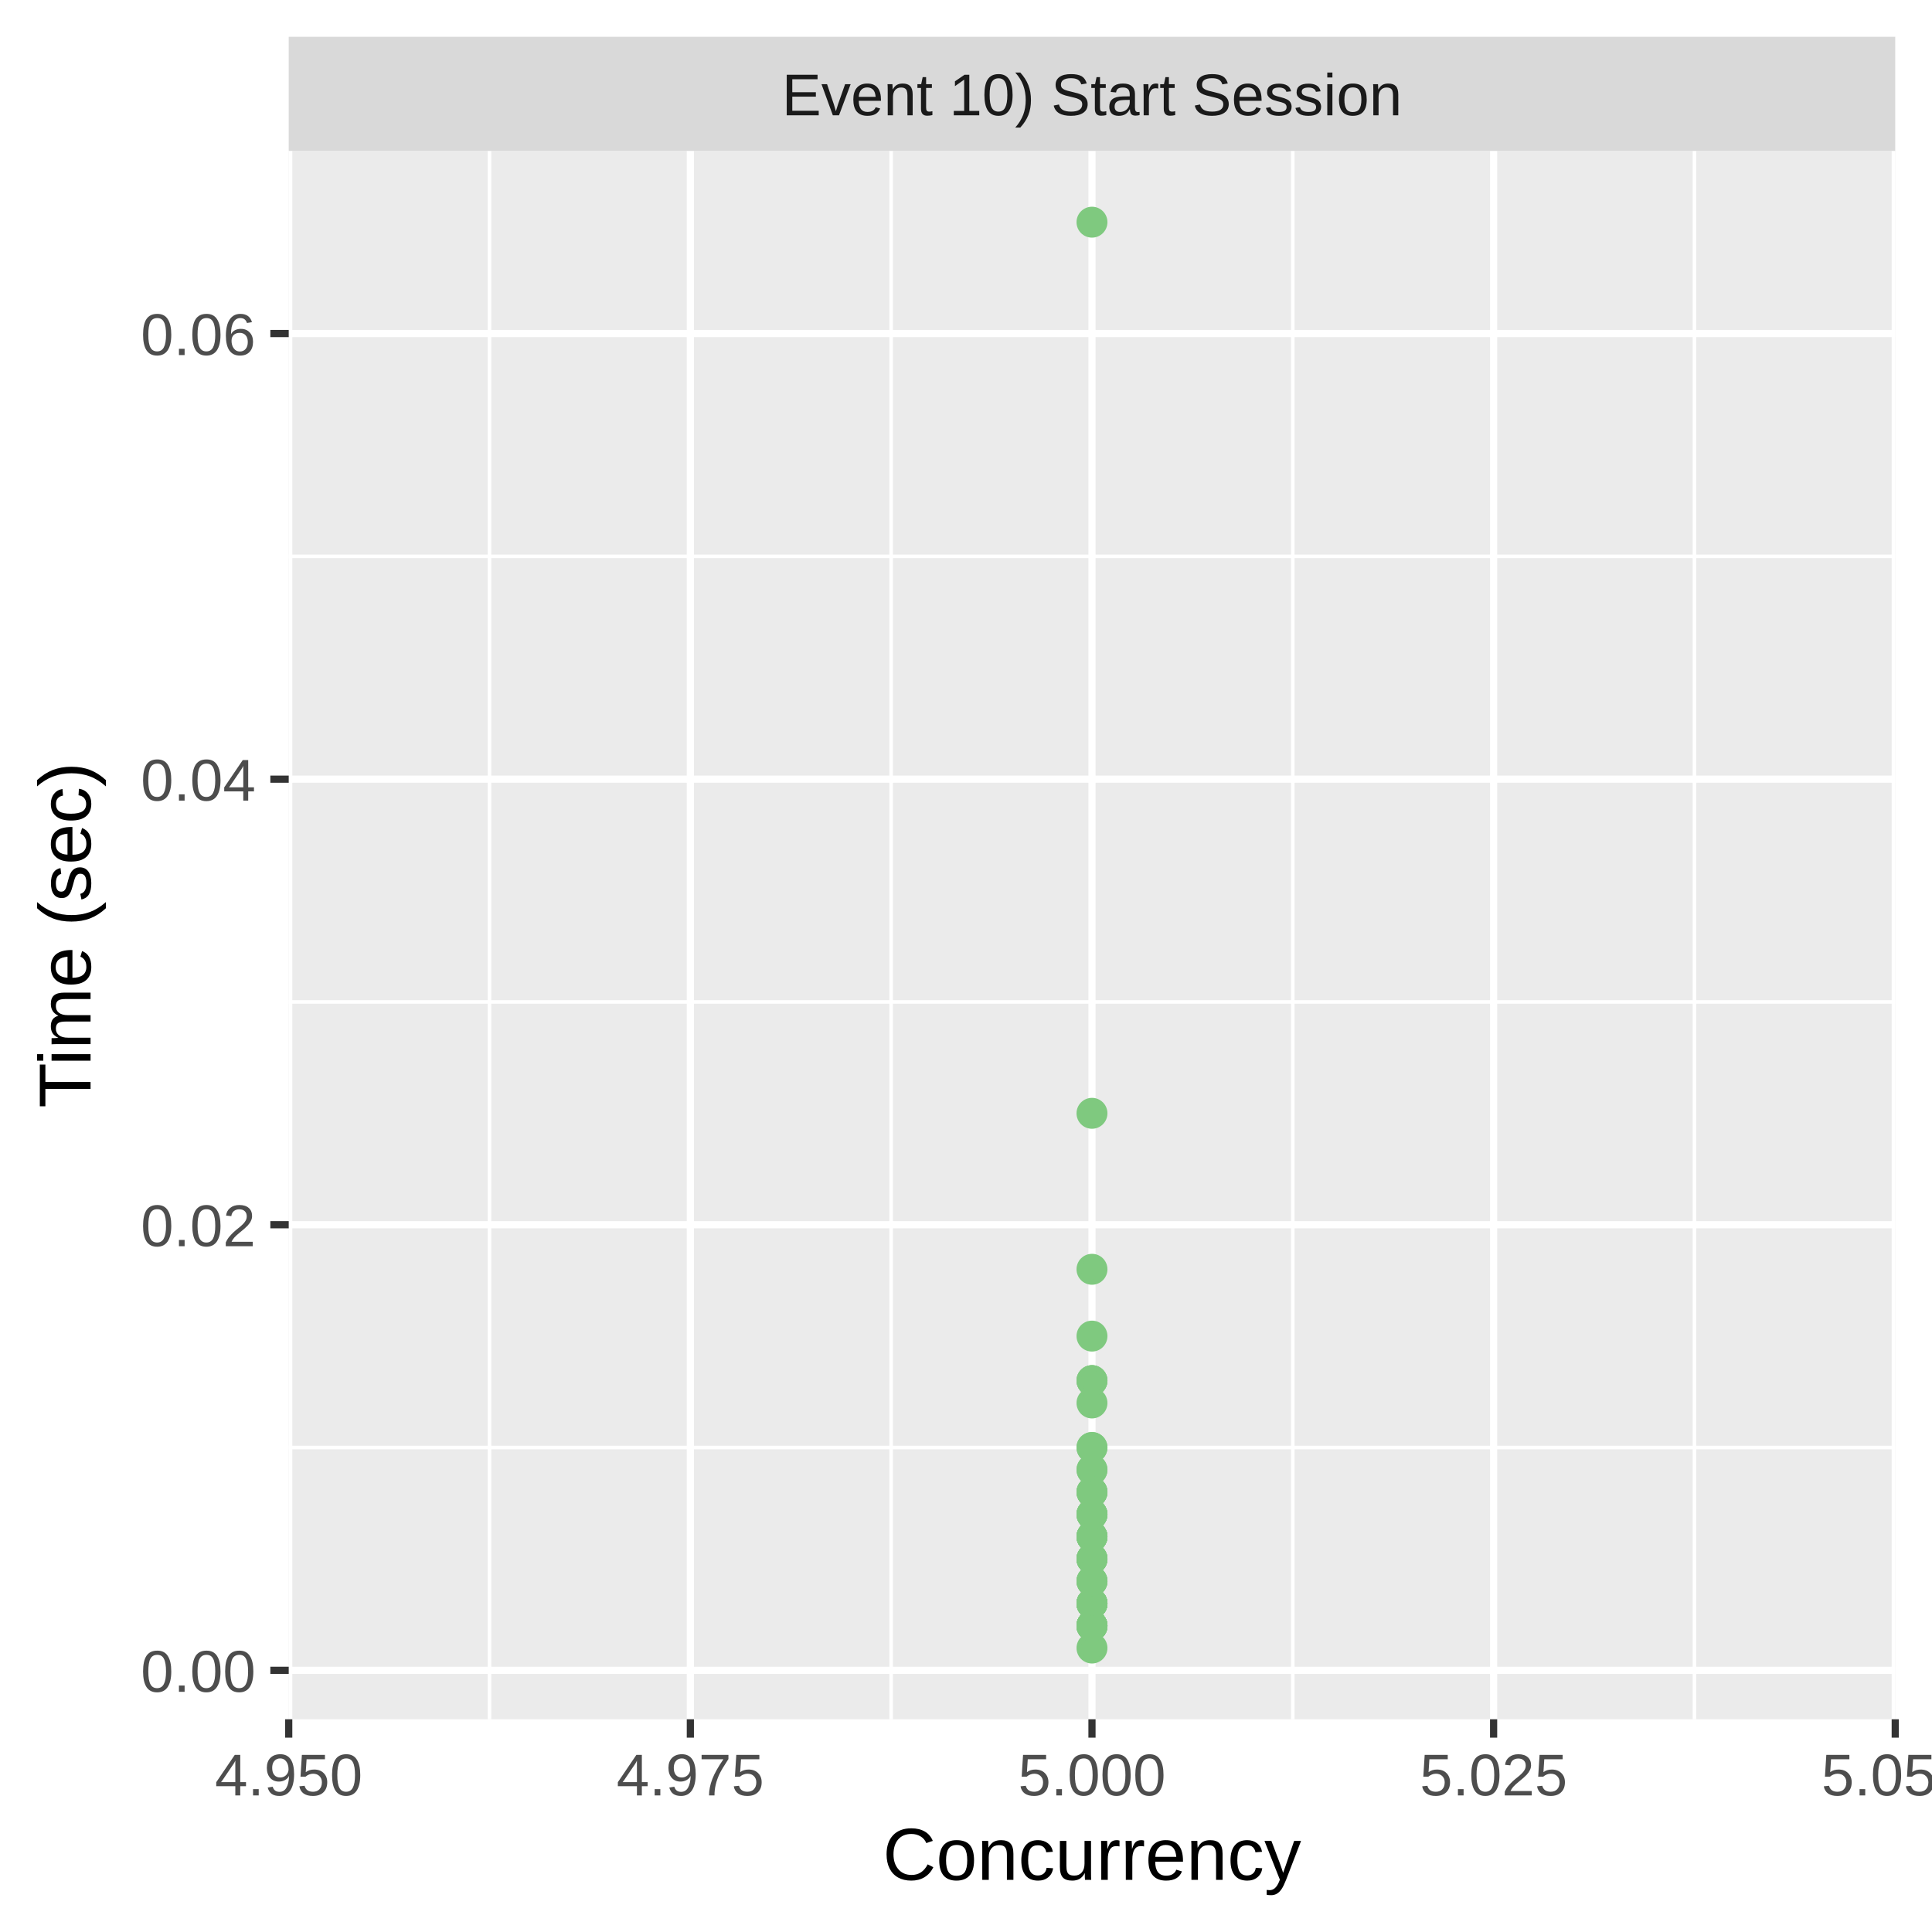
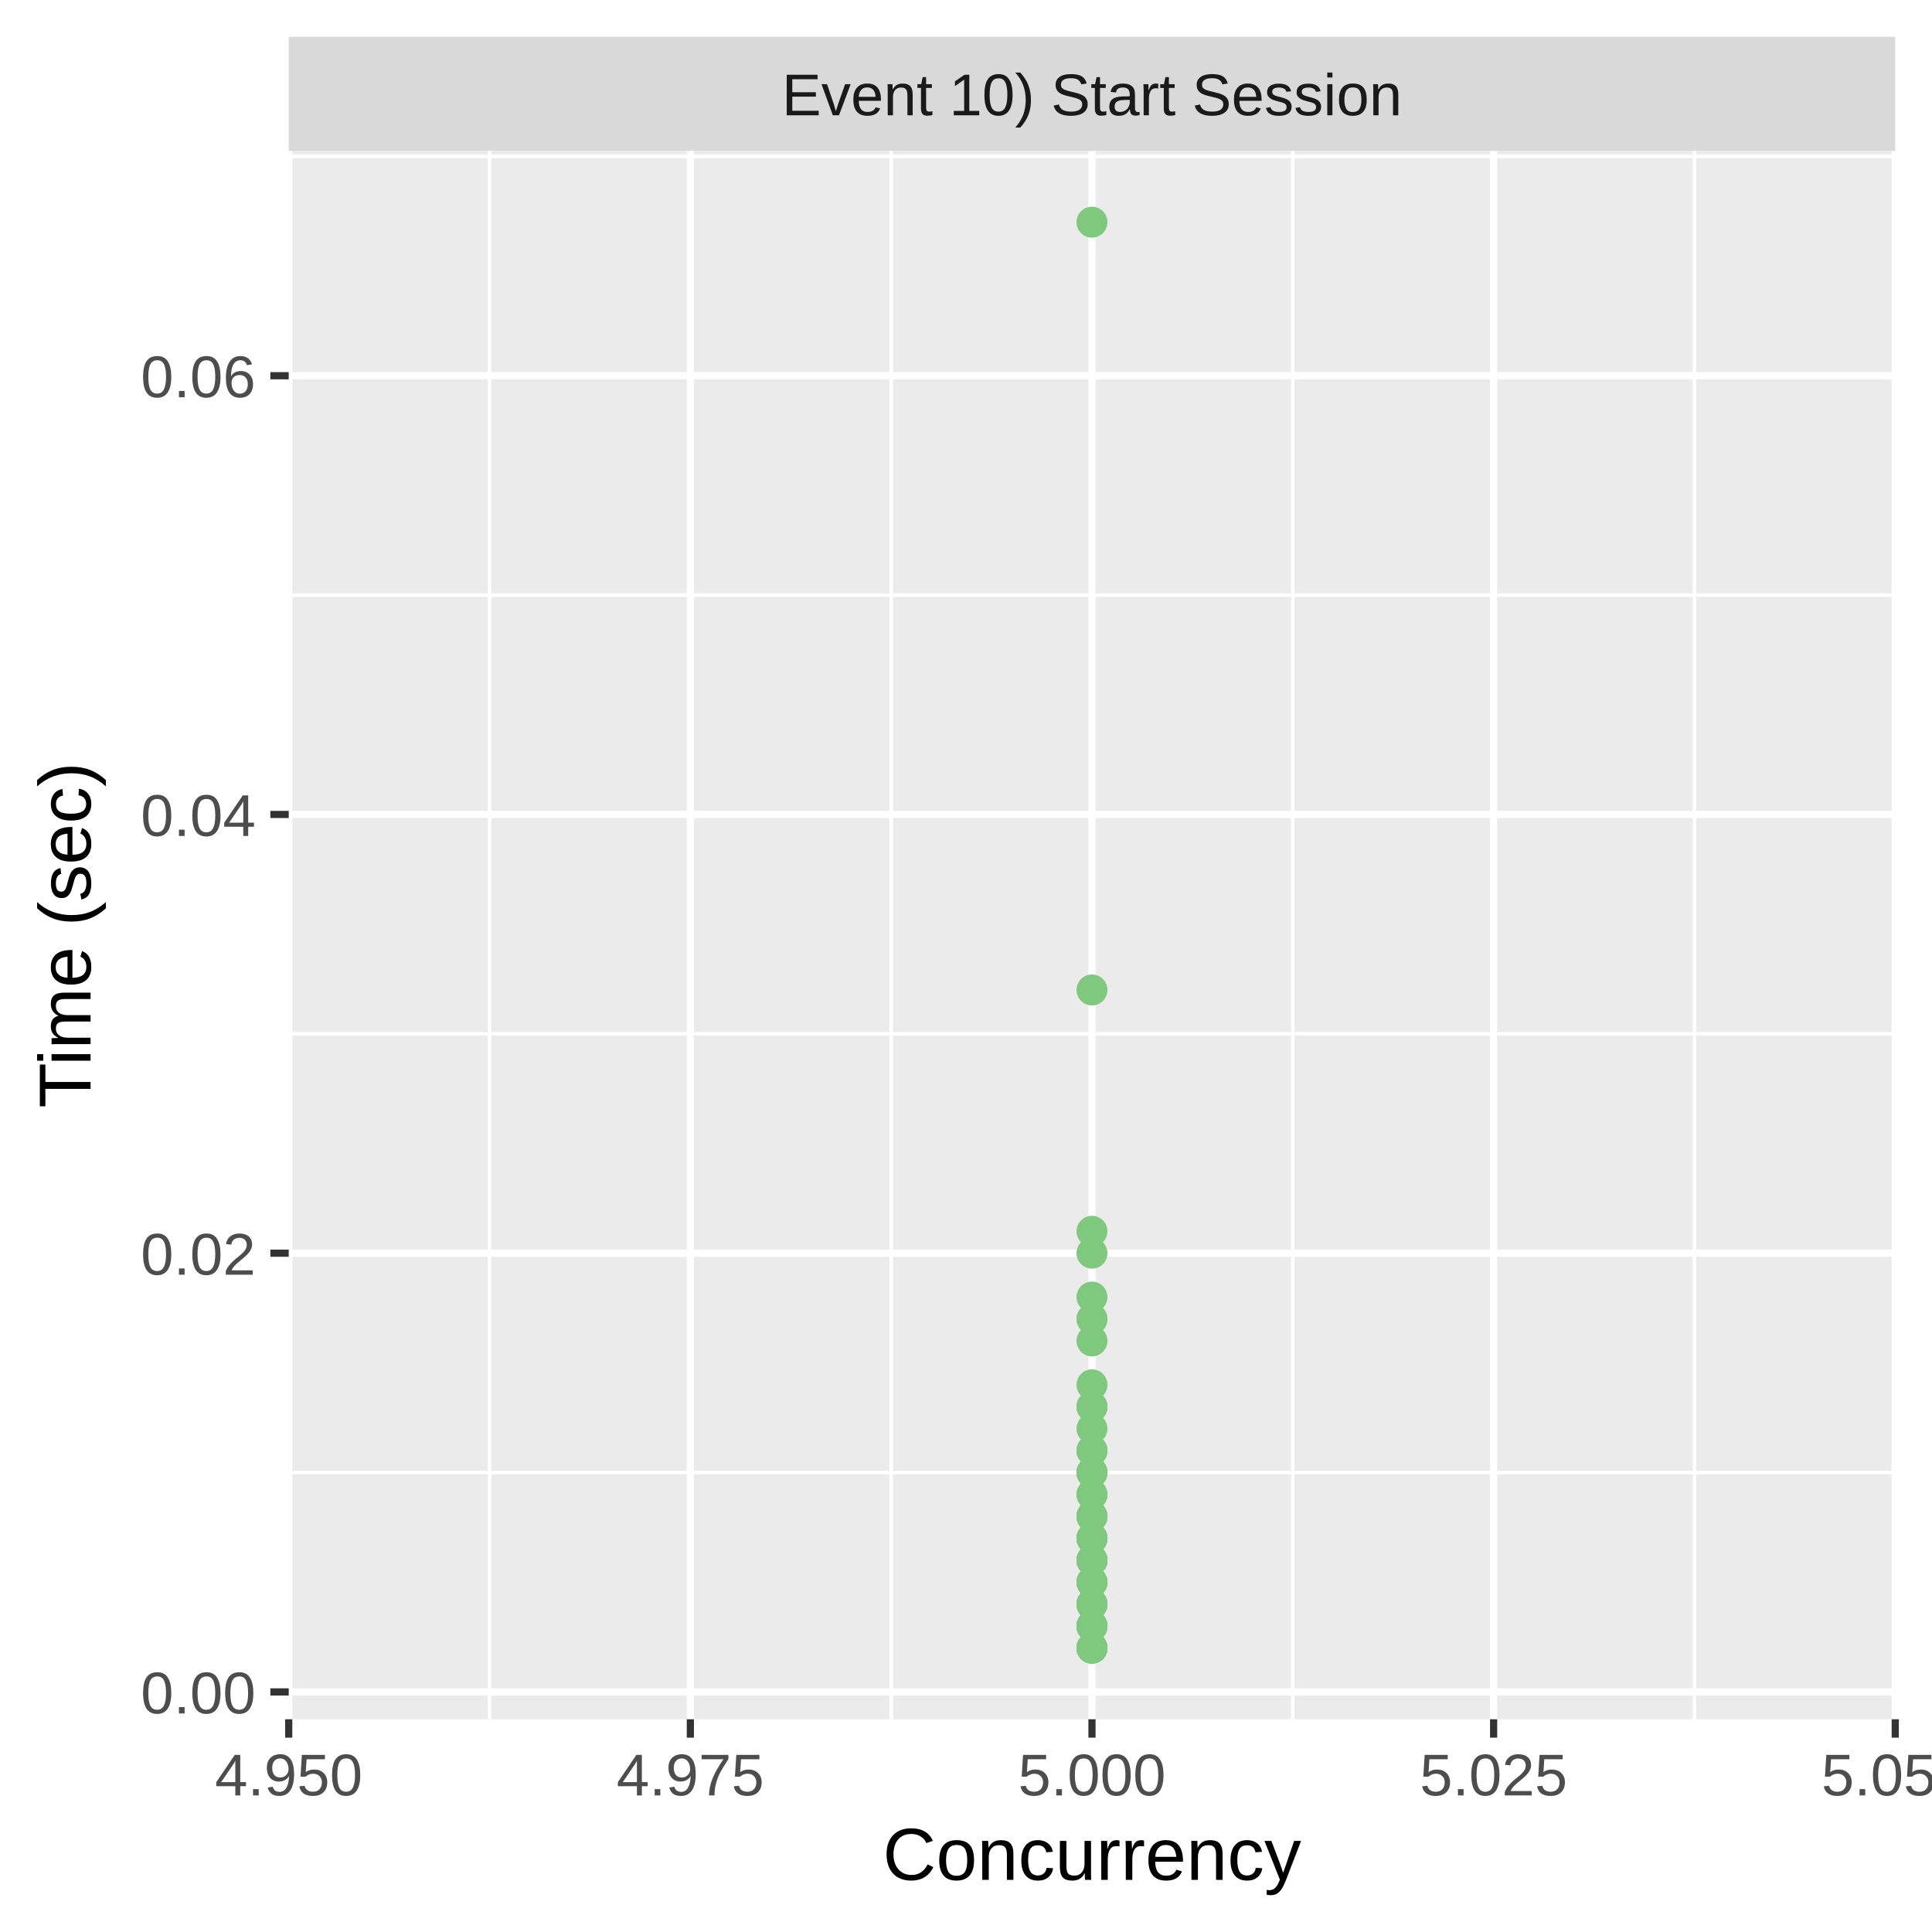
<svg xmlns="http://www.w3.org/2000/svg" class="svglite" width="288.00pt" height="288.00pt" viewBox="0 0 288.00 288.00">
  <defs>
    <style type="text/css">
    .svglite line, .svglite polyline, .svglite polygon, .svglite path, .svglite rect, .svglite circle {
      fill: none;
      stroke: #000000;
      stroke-linecap: round;
      stroke-linejoin: round;
      stroke-miterlimit: 10.00;
    }
    .svglite text {
      white-space: pre;
    }
  </style>
  </defs>
  <rect width="100%" height="100%" style="stroke: none; fill: #FFFFFF;" />
  <defs>
    <clipPath id="cpMC4wMHwyODguMDB8MC4wMHwyODguMDA=">
      <rect x="0.00" y="0.00" width="288.00" height="288.00" />
    </clipPath>
  </defs>
  <g clip-path="url(#cpMC4wMHwyODguMDB8MC4wMHwyODguMDA=)">
    <rect x="0.00" y="0.00" width="288.00" height="288.00" style="stroke-width: 1.07; stroke: #FFFFFF; fill: #FFFFFF;" />
  </g>
  <defs>
    <clipPath id="cpNDMuMDR8MjgyLjUyfDIyLjQ5fDI1Ni4yOQ==">
      <rect x="43.04" y="22.49" width="239.48" height="233.80" />
    </clipPath>
  </defs>
  <g clip-path="url(#cpNDMuMDR8MjgyLjUyfDIyLjQ5fDI1Ni4yOQ==)">
    <rect x="43.04" y="22.49" width="239.48" height="233.80" style="stroke-width: 1.07; stroke: none; fill: #EBEBEB;" />
-     <polyline points="43.04,215.78 282.52,215.78 " style="stroke-width: 0.53; stroke: #FFFFFF; stroke-linecap: butt;" />
-     <polyline points="43.04,149.36 282.52,149.36 " style="stroke-width: 0.53; stroke: #FFFFFF; stroke-linecap: butt;" />
-     <polyline points="43.04,82.93 282.52,82.93 " style="stroke-width: 0.53; stroke: #FFFFFF; stroke-linecap: butt;" />
+     <polyline points="43.04,219.51 282.52,219.51 " style="stroke-width: 0.53; stroke: #FFFFFF; stroke-linecap: butt;" />
+     <polyline points="43.04,154.11 282.52,154.11 " style="stroke-width: 0.53; stroke: #FFFFFF; stroke-linecap: butt;" />
+     <polyline points="43.04,88.71 282.52,88.71 " style="stroke-width: 0.53; stroke: #FFFFFF; stroke-linecap: butt;" />
+     <polyline points="43.04,23.31 282.52,23.31 " style="stroke-width: 0.53; stroke: #FFFFFF; stroke-linecap: butt;" />
    <polyline points="72.97,256.29 72.97,22.49 " style="stroke-width: 0.53; stroke: #FFFFFF; stroke-linecap: butt;" />
    <polyline points="132.84,256.29 132.84,22.49 " style="stroke-width: 0.53; stroke: #FFFFFF; stroke-linecap: butt;" />
    <polyline points="192.71,256.29 192.71,22.49 " style="stroke-width: 0.53; stroke: #FFFFFF; stroke-linecap: butt;" />
    <polyline points="252.59,256.29 252.59,22.49 " style="stroke-width: 0.53; stroke: #FFFFFF; stroke-linecap: butt;" />
-     <polyline points="43.04,248.99 282.52,248.99 " style="stroke-width: 1.07; stroke: #FFFFFF; stroke-linecap: butt;" />
-     <polyline points="43.04,182.57 282.52,182.57 " style="stroke-width: 1.07; stroke: #FFFFFF; stroke-linecap: butt;" />
-     <polyline points="43.04,116.15 282.52,116.15 " style="stroke-width: 1.07; stroke: #FFFFFF; stroke-linecap: butt;" />
-     <polyline points="43.04,49.72 282.52,49.72 " style="stroke-width: 1.07; stroke: #FFFFFF; stroke-linecap: butt;" />
+     <polyline points="43.04,252.21 282.52,252.21 " style="stroke-width: 1.07; stroke: #FFFFFF; stroke-linecap: butt;" />
+     <polyline points="43.04,186.81 282.52,186.81 " style="stroke-width: 1.07; stroke: #FFFFFF; stroke-linecap: butt;" />
+     <polyline points="43.04,121.41 282.52,121.41 " style="stroke-width: 1.07; stroke: #FFFFFF; stroke-linecap: butt;" />
+     <polyline points="43.04,56.01 282.52,56.01 " style="stroke-width: 1.07; stroke: #FFFFFF; stroke-linecap: butt;" />
    <polyline points="43.04,256.29 43.04,22.49 " style="stroke-width: 1.07; stroke: #FFFFFF; stroke-linecap: butt;" />
    <polyline points="102.91,256.29 102.91,22.49 " style="stroke-width: 1.07; stroke: #FFFFFF; stroke-linecap: butt;" />
    <polyline points="162.78,256.29 162.78,22.49 " style="stroke-width: 1.07; stroke: #FFFFFF; stroke-linecap: butt;" />
    <polyline points="222.65,256.29 222.65,22.49 " style="stroke-width: 1.07; stroke: #FFFFFF; stroke-linecap: butt;" />
    <polyline points="282.52,256.29 282.52,22.49 " style="stroke-width: 1.07; stroke: #FFFFFF; stroke-linecap: butt;" />
-     <circle cx="162.78" cy="239.03" r="1.95" style="stroke-width: 0.71; stroke: #7FC97F; fill: #7FC97F;" />
-     <circle cx="162.78" cy="222.42" r="1.95" style="stroke-width: 0.71; stroke: #7FC97F; fill: #7FC97F;" />
-     <circle cx="162.78" cy="242.35" r="1.95" style="stroke-width: 0.71; stroke: #7FC97F; fill: #7FC97F;" />
-     <circle cx="162.78" cy="242.35" r="1.95" style="stroke-width: 0.71; stroke: #7FC97F; fill: #7FC97F;" />
-     <circle cx="162.78" cy="242.35" r="1.95" style="stroke-width: 0.71; stroke: #7FC97F; fill: #7FC97F;" />
-     <circle cx="162.78" cy="219.10" r="1.95" style="stroke-width: 0.71; stroke: #7FC97F; fill: #7FC97F;" />
-     <circle cx="162.78" cy="242.35" r="1.95" style="stroke-width: 0.71; stroke: #7FC97F; fill: #7FC97F;" />
-     <circle cx="162.78" cy="229.06" r="1.95" style="stroke-width: 0.71; stroke: #7FC97F; fill: #7FC97F;" />
-     <circle cx="162.78" cy="239.03" r="1.95" style="stroke-width: 0.71; stroke: #7FC97F; fill: #7FC97F;" />
-     <circle cx="162.78" cy="219.10" r="1.95" style="stroke-width: 0.71; stroke: #7FC97F; fill: #7FC97F;" />
-     <circle cx="162.78" cy="222.42" r="1.95" style="stroke-width: 0.71; stroke: #7FC97F; fill: #7FC97F;" />
-     <circle cx="162.78" cy="232.38" r="1.95" style="stroke-width: 0.71; stroke: #7FC97F; fill: #7FC97F;" />
-     <circle cx="162.78" cy="229.06" r="1.95" style="stroke-width: 0.71; stroke: #7FC97F; fill: #7FC97F;" />
-     <circle cx="162.78" cy="239.03" r="1.95" style="stroke-width: 0.71; stroke: #7FC97F; fill: #7FC97F;" />
+     <circle cx="162.78" cy="219.51" r="1.95" style="stroke-width: 0.71; stroke: #7FC97F; fill: #7FC97F;" />
+     <circle cx="162.78" cy="239.13" r="1.95" style="stroke-width: 0.71; stroke: #7FC97F; fill: #7FC97F;" />
+     <circle cx="162.78" cy="226.05" r="1.95" style="stroke-width: 0.71; stroke: #7FC97F; fill: #7FC97F;" />
+     <circle cx="162.78" cy="242.40" r="1.95" style="stroke-width: 0.71; stroke: #7FC97F; fill: #7FC97F;" />
+     <circle cx="162.78" cy="226.05" r="1.95" style="stroke-width: 0.71; stroke: #7FC97F; fill: #7FC97F;" />
+     <circle cx="162.78" cy="245.67" r="1.95" style="stroke-width: 0.71; stroke: #7FC97F; fill: #7FC97F;" />
+     <circle cx="162.78" cy="216.24" r="1.95" style="stroke-width: 0.71; stroke: #7FC97F; fill: #7FC97F;" />
+     <circle cx="162.78" cy="235.86" r="1.95" style="stroke-width: 0.71; stroke: #7FC97F; fill: #7FC97F;" />
+     <circle cx="162.78" cy="235.86" r="1.95" style="stroke-width: 0.71; stroke: #7FC97F; fill: #7FC97F;" />
+     <circle cx="162.78" cy="229.32" r="1.95" style="stroke-width: 0.71; stroke: #7FC97F; fill: #7FC97F;" />
+     <circle cx="162.78" cy="232.59" r="1.95" style="stroke-width: 0.71; stroke: #7FC97F; fill: #7FC97F;" />
+     <circle cx="162.78" cy="196.62" r="1.95" style="stroke-width: 0.71; stroke: #7FC97F; fill: #7FC97F;" />
+     <circle cx="162.78" cy="239.13" r="1.95" style="stroke-width: 0.71; stroke: #7FC97F; fill: #7FC97F;" />
+     <circle cx="162.78" cy="235.86" r="1.95" style="stroke-width: 0.71; stroke: #7FC97F; fill: #7FC97F;" />
    <circle cx="162.78" cy="33.12" r="1.95" style="stroke-width: 0.71; stroke: #7FC97F; fill: #7FC97F;" />
-     <circle cx="162.78" cy="232.38" r="1.95" style="stroke-width: 0.71; stroke: #7FC97F; fill: #7FC97F;" />
-     <circle cx="162.78" cy="242.35" r="1.95" style="stroke-width: 0.71; stroke: #7FC97F; fill: #7FC97F;" />
-     <circle cx="162.78" cy="242.35" r="1.95" style="stroke-width: 0.71; stroke: #7FC97F; fill: #7FC97F;" />
-     <circle cx="162.78" cy="242.35" r="1.95" style="stroke-width: 0.71; stroke: #7FC97F; fill: #7FC97F;" />
-     <circle cx="162.78" cy="232.38" r="1.95" style="stroke-width: 0.71; stroke: #7FC97F; fill: #7FC97F;" />
-     <circle cx="162.78" cy="229.06" r="1.95" style="stroke-width: 0.71; stroke: #7FC97F; fill: #7FC97F;" />
-     <circle cx="162.78" cy="242.35" r="1.95" style="stroke-width: 0.71; stroke: #7FC97F; fill: #7FC97F;" />
-     <circle cx="162.78" cy="222.42" r="1.95" style="stroke-width: 0.71; stroke: #7FC97F; fill: #7FC97F;" />
-     <circle cx="162.78" cy="242.35" r="1.95" style="stroke-width: 0.71; stroke: #7FC97F; fill: #7FC97F;" />
-     <circle cx="162.78" cy="225.74" r="1.95" style="stroke-width: 0.71; stroke: #7FC97F; fill: #7FC97F;" />
-     <circle cx="162.78" cy="229.06" r="1.95" style="stroke-width: 0.71; stroke: #7FC97F; fill: #7FC97F;" />
-     <circle cx="162.78" cy="225.74" r="1.95" style="stroke-width: 0.71; stroke: #7FC97F; fill: #7FC97F;" />
-     <circle cx="162.78" cy="225.74" r="1.95" style="stroke-width: 0.71; stroke: #7FC97F; fill: #7FC97F;" />
-     <circle cx="162.78" cy="215.78" r="1.95" style="stroke-width: 0.71; stroke: #7FC97F; fill: #7FC97F;" />
-     <circle cx="162.78" cy="239.03" r="1.95" style="stroke-width: 0.71; stroke: #7FC97F; fill: #7FC97F;" />
-     <circle cx="162.78" cy="242.35" r="1.95" style="stroke-width: 0.71; stroke: #7FC97F; fill: #7FC97F;" />
-     <circle cx="162.78" cy="242.35" r="1.95" style="stroke-width: 0.71; stroke: #7FC97F; fill: #7FC97F;" />
-     <circle cx="162.78" cy="239.03" r="1.95" style="stroke-width: 0.71; stroke: #7FC97F; fill: #7FC97F;" />
-     <circle cx="162.78" cy="235.70" r="1.95" style="stroke-width: 0.71; stroke: #7FC97F; fill: #7FC97F;" />
-     <circle cx="162.78" cy="222.42" r="1.95" style="stroke-width: 0.71; stroke: #7FC97F; fill: #7FC97F;" />
-     <circle cx="162.78" cy="229.06" r="1.95" style="stroke-width: 0.71; stroke: #7FC97F; fill: #7FC97F;" />
-     <circle cx="162.78" cy="225.74" r="1.95" style="stroke-width: 0.71; stroke: #7FC97F; fill: #7FC97F;" />
-     <circle cx="162.78" cy="239.03" r="1.95" style="stroke-width: 0.71; stroke: #7FC97F; fill: #7FC97F;" />
-     <circle cx="162.78" cy="215.78" r="1.95" style="stroke-width: 0.71; stroke: #7FC97F; fill: #7FC97F;" />
-     <circle cx="162.78" cy="239.03" r="1.95" style="stroke-width: 0.71; stroke: #7FC97F; fill: #7FC97F;" />
-     <circle cx="162.78" cy="229.06" r="1.95" style="stroke-width: 0.71; stroke: #7FC97F; fill: #7FC97F;" />
-     <circle cx="162.78" cy="232.38" r="1.95" style="stroke-width: 0.71; stroke: #7FC97F; fill: #7FC97F;" />
-     <circle cx="162.78" cy="189.21" r="1.95" style="stroke-width: 0.71; stroke: #7FC97F; fill: #7FC97F;" />
-     <circle cx="162.78" cy="239.03" r="1.95" style="stroke-width: 0.71; stroke: #7FC97F; fill: #7FC97F;" />
-     <circle cx="162.78" cy="205.81" r="1.95" style="stroke-width: 0.71; stroke: #7FC97F; fill: #7FC97F;" />
-     <circle cx="162.78" cy="239.03" r="1.95" style="stroke-width: 0.71; stroke: #7FC97F; fill: #7FC97F;" />
-     <circle cx="162.78" cy="232.38" r="1.95" style="stroke-width: 0.71; stroke: #7FC97F; fill: #7FC97F;" />
-     <circle cx="162.78" cy="165.96" r="1.95" style="stroke-width: 0.71; stroke: #7FC97F; fill: #7FC97F;" />
-     <circle cx="162.78" cy="235.70" r="1.95" style="stroke-width: 0.71; stroke: #7FC97F; fill: #7FC97F;" />
-     <circle cx="162.78" cy="232.38" r="1.95" style="stroke-width: 0.71; stroke: #7FC97F; fill: #7FC97F;" />
-     <circle cx="162.78" cy="205.81" r="1.95" style="stroke-width: 0.71; stroke: #7FC97F; fill: #7FC97F;" />
-     <circle cx="162.78" cy="199.17" r="1.95" style="stroke-width: 0.71; stroke: #7FC97F; fill: #7FC97F;" />
-     <circle cx="162.78" cy="239.03" r="1.95" style="stroke-width: 0.71; stroke: #7FC97F; fill: #7FC97F;" />
-     <circle cx="162.78" cy="239.03" r="1.95" style="stroke-width: 0.71; stroke: #7FC97F; fill: #7FC97F;" />
-     <circle cx="162.78" cy="242.35" r="1.95" style="stroke-width: 0.71; stroke: #7FC97F; fill: #7FC97F;" />
-     <circle cx="162.78" cy="242.35" r="1.95" style="stroke-width: 0.71; stroke: #7FC97F; fill: #7FC97F;" />
-     <circle cx="162.78" cy="205.81" r="1.95" style="stroke-width: 0.71; stroke: #7FC97F; fill: #7FC97F;" />
-     <circle cx="162.78" cy="235.70" r="1.95" style="stroke-width: 0.71; stroke: #7FC97F; fill: #7FC97F;" />
-     <circle cx="162.78" cy="239.03" r="1.95" style="stroke-width: 0.71; stroke: #7FC97F; fill: #7FC97F;" />
-     <circle cx="162.78" cy="225.74" r="1.95" style="stroke-width: 0.71; stroke: #7FC97F; fill: #7FC97F;" />
    <circle cx="162.78" cy="245.67" r="1.95" style="stroke-width: 0.71; stroke: #7FC97F; fill: #7FC97F;" />
-     <circle cx="162.78" cy="229.06" r="1.95" style="stroke-width: 0.71; stroke: #7FC97F; fill: #7FC97F;" />
-     <circle cx="162.78" cy="242.35" r="1.95" style="stroke-width: 0.71; stroke: #7FC97F; fill: #7FC97F;" />
-     <circle cx="162.78" cy="209.14" r="1.95" style="stroke-width: 0.71; stroke: #7FC97F; fill: #7FC97F;" />
-     <circle cx="162.78" cy="242.35" r="1.95" style="stroke-width: 0.71; stroke: #7FC97F; fill: #7FC97F;" />
-     <circle cx="162.78" cy="235.70" r="1.95" style="stroke-width: 0.71; stroke: #7FC97F; fill: #7FC97F;" />
-     <circle cx="162.78" cy="232.38" r="1.95" style="stroke-width: 0.71; stroke: #7FC97F; fill: #7FC97F;" />
-     <circle cx="162.78" cy="242.35" r="1.95" style="stroke-width: 0.71; stroke: #7FC97F; fill: #7FC97F;" />
+     <circle cx="162.78" cy="219.51" r="1.95" style="stroke-width: 0.71; stroke: #7FC97F; fill: #7FC97F;" />
+     <circle cx="162.78" cy="229.32" r="1.95" style="stroke-width: 0.71; stroke: #7FC97F; fill: #7FC97F;" />
+     <circle cx="162.78" cy="206.43" r="1.95" style="stroke-width: 0.71; stroke: #7FC97F; fill: #7FC97F;" />
+     <circle cx="162.78" cy="232.59" r="1.95" style="stroke-width: 0.71; stroke: #7FC97F; fill: #7FC97F;" />
+     <circle cx="162.78" cy="226.05" r="1.95" style="stroke-width: 0.71; stroke: #7FC97F; fill: #7FC97F;" />
+     <circle cx="162.78" cy="245.67" r="1.95" style="stroke-width: 0.71; stroke: #7FC97F; fill: #7FC97F;" />
+     <circle cx="162.78" cy="216.24" r="1.95" style="stroke-width: 0.71; stroke: #7FC97F; fill: #7FC97F;" />
+     <circle cx="162.78" cy="226.05" r="1.95" style="stroke-width: 0.71; stroke: #7FC97F; fill: #7FC97F;" />
+     <circle cx="162.78" cy="239.13" r="1.95" style="stroke-width: 0.71; stroke: #7FC97F; fill: #7FC97F;" />
+     <circle cx="162.78" cy="242.40" r="1.95" style="stroke-width: 0.71; stroke: #7FC97F; fill: #7FC97F;" />
+     <circle cx="162.78" cy="229.32" r="1.95" style="stroke-width: 0.71; stroke: #7FC97F; fill: #7FC97F;" />
+     <circle cx="162.78" cy="239.13" r="1.95" style="stroke-width: 0.71; stroke: #7FC97F; fill: #7FC97F;" />
+     <circle cx="162.78" cy="209.70" r="1.95" style="stroke-width: 0.71; stroke: #7FC97F; fill: #7FC97F;" />
+     <circle cx="162.78" cy="245.67" r="1.95" style="stroke-width: 0.71; stroke: #7FC97F; fill: #7FC97F;" />
+     <circle cx="162.78" cy="232.59" r="1.95" style="stroke-width: 0.71; stroke: #7FC97F; fill: #7FC97F;" />
+     <circle cx="162.78" cy="242.40" r="1.95" style="stroke-width: 0.71; stroke: #7FC97F; fill: #7FC97F;" />
+     <circle cx="162.78" cy="222.78" r="1.95" style="stroke-width: 0.71; stroke: #7FC97F; fill: #7FC97F;" />
+     <circle cx="162.78" cy="209.70" r="1.95" style="stroke-width: 0.71; stroke: #7FC97F; fill: #7FC97F;" />
+     <circle cx="162.78" cy="216.24" r="1.95" style="stroke-width: 0.71; stroke: #7FC97F; fill: #7FC97F;" />
+     <circle cx="162.78" cy="229.32" r="1.95" style="stroke-width: 0.71; stroke: #7FC97F; fill: #7FC97F;" />
+     <circle cx="162.78" cy="242.40" r="1.95" style="stroke-width: 0.71; stroke: #7FC97F; fill: #7FC97F;" />
+     <circle cx="162.78" cy="235.86" r="1.95" style="stroke-width: 0.71; stroke: #7FC97F; fill: #7FC97F;" />
+     <circle cx="162.78" cy="232.59" r="1.95" style="stroke-width: 0.71; stroke: #7FC97F; fill: #7FC97F;" />
+     <circle cx="162.78" cy="242.40" r="1.95" style="stroke-width: 0.71; stroke: #7FC97F; fill: #7FC97F;" />
+     <circle cx="162.78" cy="229.32" r="1.95" style="stroke-width: 0.71; stroke: #7FC97F; fill: #7FC97F;" />
+     <circle cx="162.78" cy="245.67" r="1.95" style="stroke-width: 0.71; stroke: #7FC97F; fill: #7FC97F;" />
+     <circle cx="162.78" cy="147.57" r="1.95" style="stroke-width: 0.71; stroke: #7FC97F; fill: #7FC97F;" />
+     <circle cx="162.78" cy="186.81" r="1.95" style="stroke-width: 0.71; stroke: #7FC97F; fill: #7FC97F;" />
+     <circle cx="162.78" cy="196.62" r="1.95" style="stroke-width: 0.71; stroke: #7FC97F; fill: #7FC97F;" />
+     <circle cx="162.78" cy="239.13" r="1.95" style="stroke-width: 0.71; stroke: #7FC97F; fill: #7FC97F;" />
+     <circle cx="162.78" cy="219.51" r="1.95" style="stroke-width: 0.71; stroke: #7FC97F; fill: #7FC97F;" />
+     <circle cx="162.78" cy="212.97" r="1.95" style="stroke-width: 0.71; stroke: #7FC97F; fill: #7FC97F;" />
+     <circle cx="162.78" cy="239.13" r="1.95" style="stroke-width: 0.71; stroke: #7FC97F; fill: #7FC97F;" />
+     <circle cx="162.78" cy="193.35" r="1.95" style="stroke-width: 0.71; stroke: #7FC97F; fill: #7FC97F;" />
+     <circle cx="162.78" cy="199.89" r="1.95" style="stroke-width: 0.71; stroke: #7FC97F; fill: #7FC97F;" />
+     <circle cx="162.78" cy="232.59" r="1.95" style="stroke-width: 0.71; stroke: #7FC97F; fill: #7FC97F;" />
+     <circle cx="162.78" cy="226.05" r="1.95" style="stroke-width: 0.71; stroke: #7FC97F; fill: #7FC97F;" />
+     <circle cx="162.78" cy="229.32" r="1.95" style="stroke-width: 0.71; stroke: #7FC97F; fill: #7FC97F;" />
+     <circle cx="162.78" cy="239.13" r="1.95" style="stroke-width: 0.71; stroke: #7FC97F; fill: #7FC97F;" />
+     <circle cx="162.78" cy="235.86" r="1.95" style="stroke-width: 0.71; stroke: #7FC97F; fill: #7FC97F;" />
+     <circle cx="162.78" cy="245.67" r="1.95" style="stroke-width: 0.71; stroke: #7FC97F; fill: #7FC97F;" />
+     <circle cx="162.78" cy="226.05" r="1.95" style="stroke-width: 0.71; stroke: #7FC97F; fill: #7FC97F;" />
+     <circle cx="162.78" cy="242.40" r="1.95" style="stroke-width: 0.71; stroke: #7FC97F; fill: #7FC97F;" />
+     <circle cx="162.78" cy="242.40" r="1.95" style="stroke-width: 0.71; stroke: #7FC97F; fill: #7FC97F;" />
+     <circle cx="162.78" cy="245.67" r="1.95" style="stroke-width: 0.71; stroke: #7FC97F; fill: #7FC97F;" />
+     <circle cx="162.78" cy="245.67" r="1.95" style="stroke-width: 0.71; stroke: #7FC97F; fill: #7FC97F;" />
+     <circle cx="162.78" cy="232.59" r="1.95" style="stroke-width: 0.71; stroke: #7FC97F; fill: #7FC97F;" />
+     <circle cx="162.78" cy="222.78" r="1.95" style="stroke-width: 0.71; stroke: #7FC97F; fill: #7FC97F;" />
+     <circle cx="162.78" cy="209.70" r="1.95" style="stroke-width: 0.71; stroke: #7FC97F; fill: #7FC97F;" />
+     <circle cx="162.78" cy="183.54" r="1.95" style="stroke-width: 0.71; stroke: #7FC97F; fill: #7FC97F;" />
+     <circle cx="162.78" cy="219.51" r="1.95" style="stroke-width: 0.71; stroke: #7FC97F; fill: #7FC97F;" />
+     <circle cx="162.78" cy="235.86" r="1.95" style="stroke-width: 0.71; stroke: #7FC97F; fill: #7FC97F;" />
  </g>
  <g clip-path="url(#cpMC4wMHwyODguMDB8MC4wMHwyODguMDA=)">
</g>
  <defs>
    <clipPath id="cpNDMuMDR8MjgyLjUyfDUuNDh8MjIuNDk=">
      <rect x="43.04" y="5.48" width="239.48" height="17.01" />
    </clipPath>
  </defs>
  <g clip-path="url(#cpNDMuMDR8MjgyLjUyfDUuNDh8MjIuNDk=)">
    <rect x="43.04" y="5.48" width="239.48" height="17.01" style="stroke-width: 1.07; stroke: none; fill: #D9D9D9;" />
    <text x="162.78" y="17.19" text-anchor="middle" style="font-size: 8.80px;fill: #1A1A1A; font-family: &quot;Liberation Sans&quot;;" textLength="103.28px" lengthAdjust="spacingAndGlyphs">Event 10) Start Session</text>
  </g>
  <g clip-path="url(#cpMC4wMHwyODguMDB8MC4wMHwyODguMDA=)">
    <polyline points="43.04,259.03 43.04,256.29 " style="stroke-width: 1.07; stroke: #333333; stroke-linecap: butt;" />
    <polyline points="102.91,259.03 102.91,256.29 " style="stroke-width: 1.07; stroke: #333333; stroke-linecap: butt;" />
    <polyline points="162.78,259.03 162.78,256.29 " style="stroke-width: 1.07; stroke: #333333; stroke-linecap: butt;" />
    <polyline points="222.65,259.03 222.65,256.29 " style="stroke-width: 1.07; stroke: #333333; stroke-linecap: butt;" />
    <polyline points="282.52,259.03 282.52,256.29 " style="stroke-width: 1.07; stroke: #333333; stroke-linecap: butt;" />
    <text x="43.04" y="267.64" text-anchor="middle" style="font-size: 8.80px;fill: #4D4D4D; font-family: &quot;Liberation Sans&quot;;" textLength="25.17px" lengthAdjust="spacingAndGlyphs">4.950</text>
    <text x="102.91" y="267.64" text-anchor="middle" style="font-size: 8.80px;fill: #4D4D4D; font-family: &quot;Liberation Sans&quot;;" textLength="25.17px" lengthAdjust="spacingAndGlyphs">4.975</text>
    <text x="162.78" y="267.64" text-anchor="middle" style="font-size: 8.80px;fill: #4D4D4D; font-family: &quot;Liberation Sans&quot;;" textLength="25.17px" lengthAdjust="spacingAndGlyphs">5.000</text>
    <text x="222.65" y="267.64" text-anchor="middle" style="font-size: 8.80px;fill: #4D4D4D; font-family: &quot;Liberation Sans&quot;;" textLength="25.17px" lengthAdjust="spacingAndGlyphs">5.025</text>
    <text x="282.52" y="267.64" text-anchor="middle" style="font-size: 8.80px;fill: #4D4D4D; font-family: &quot;Liberation Sans&quot;;" textLength="25.17px" lengthAdjust="spacingAndGlyphs">5.050</text>
-     <text x="38.11" y="252.20" text-anchor="end" style="font-size: 8.80px;fill: #4D4D4D; font-family: &quot;Liberation Sans&quot;;" textLength="19.58px" lengthAdjust="spacingAndGlyphs">0.00</text>
-     <text x="38.11" y="185.77" text-anchor="end" style="font-size: 8.80px;fill: #4D4D4D; font-family: &quot;Liberation Sans&quot;;" textLength="19.58px" lengthAdjust="spacingAndGlyphs">0.02</text>
-     <text x="38.11" y="119.35" text-anchor="end" style="font-size: 8.80px;fill: #4D4D4D; font-family: &quot;Liberation Sans&quot;;" textLength="19.58px" lengthAdjust="spacingAndGlyphs">0.04</text>
-     <text x="38.11" y="52.93" text-anchor="end" style="font-size: 8.80px;fill: #4D4D4D; font-family: &quot;Liberation Sans&quot;;" textLength="19.58px" lengthAdjust="spacingAndGlyphs">0.06</text>
-     <polyline points="40.30,248.99 43.04,248.99 " style="stroke-width: 1.07; stroke: #333333; stroke-linecap: butt;" />
-     <polyline points="40.30,182.57 43.04,182.57 " style="stroke-width: 1.07; stroke: #333333; stroke-linecap: butt;" />
-     <polyline points="40.30,116.15 43.04,116.15 " style="stroke-width: 1.07; stroke: #333333; stroke-linecap: butt;" />
-     <polyline points="40.30,49.72 43.04,49.72 " style="stroke-width: 1.07; stroke: #333333; stroke-linecap: butt;" />
+     <text x="38.11" y="255.42" text-anchor="end" style="font-size: 8.80px;fill: #4D4D4D; font-family: &quot;Liberation Sans&quot;;" textLength="19.58px" lengthAdjust="spacingAndGlyphs">0.00</text>
+     <text x="38.11" y="190.02" text-anchor="end" style="font-size: 8.80px;fill: #4D4D4D; font-family: &quot;Liberation Sans&quot;;" textLength="19.58px" lengthAdjust="spacingAndGlyphs">0.02</text>
+     <text x="38.11" y="124.62" text-anchor="end" style="font-size: 8.80px;fill: #4D4D4D; font-family: &quot;Liberation Sans&quot;;" textLength="19.58px" lengthAdjust="spacingAndGlyphs">0.04</text>
+     <text x="38.11" y="59.22" text-anchor="end" style="font-size: 8.80px;fill: #4D4D4D; font-family: &quot;Liberation Sans&quot;;" textLength="19.58px" lengthAdjust="spacingAndGlyphs">0.06</text>
+     <polyline points="40.30,252.21 43.04,252.21 " style="stroke-width: 1.07; stroke: #333333; stroke-linecap: butt;" />
+     <polyline points="40.30,186.81 43.04,186.81 " style="stroke-width: 1.07; stroke: #333333; stroke-linecap: butt;" />
+     <polyline points="40.30,121.41 43.04,121.41 " style="stroke-width: 1.07; stroke: #333333; stroke-linecap: butt;" />
+     <polyline points="40.30,56.01 43.04,56.01 " style="stroke-width: 1.07; stroke: #333333; stroke-linecap: butt;" />
    <text x="162.78" y="280.23" text-anchor="middle" style="font-size: 11.00px; font-family: &quot;Liberation Sans&quot;;" textLength="69.30px" lengthAdjust="spacingAndGlyphs">Concurrency</text>
    <text transform="translate(13.50,139.39) rotate(-90)" text-anchor="middle" style="font-size: 11.00px; font-family: &quot;Liberation Sans&quot;;" textLength="57.55px" lengthAdjust="spacingAndGlyphs">Time (sec)</text>
  </g>
</svg>
